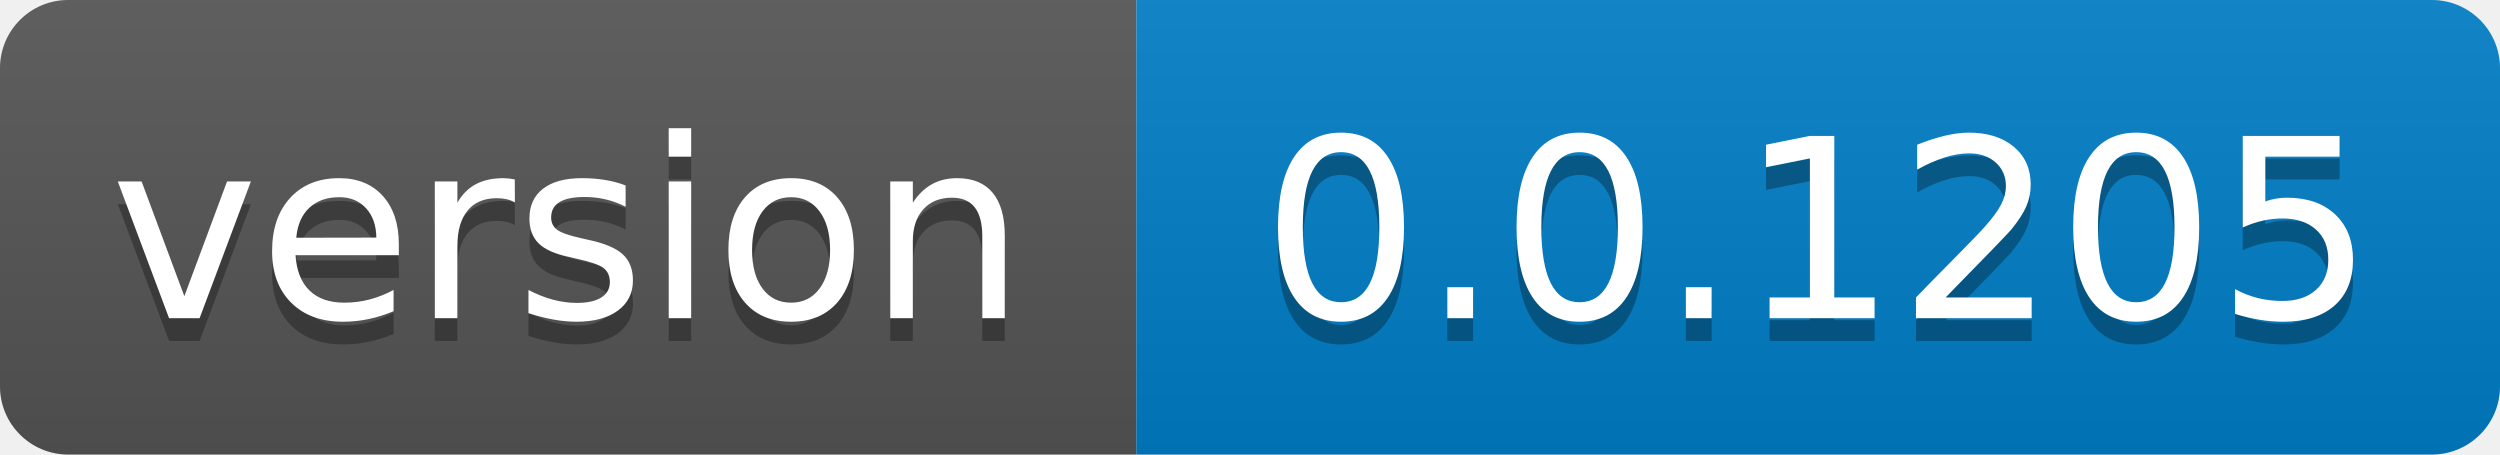
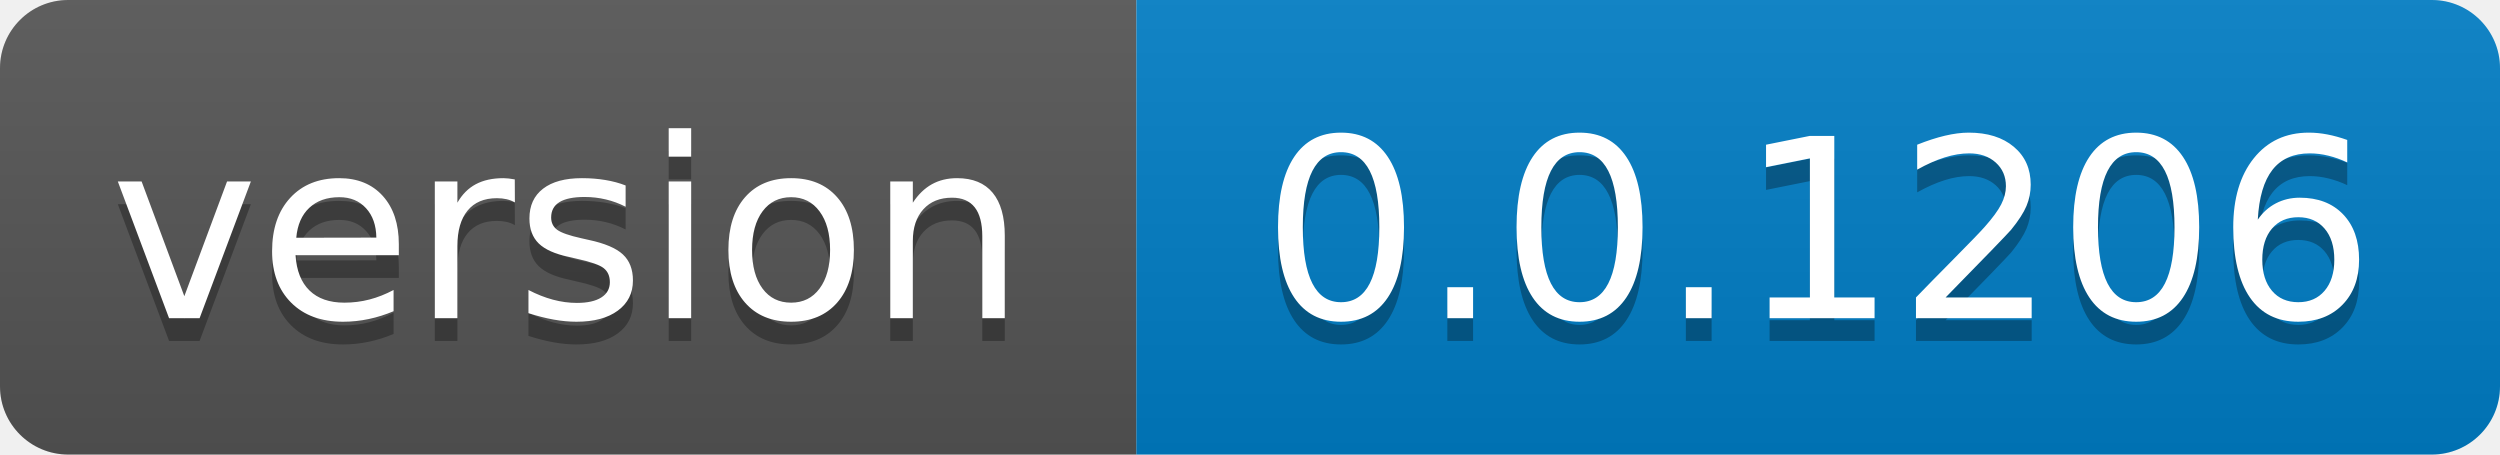
- <svg xmlns="http://www.w3.org/2000/svg" width="110" height="20" role="img" aria-label="version: 0.0.1205">
+ <svg xmlns="http://www.w3.org/2000/svg" width="110" height="20" role="img" aria-label="version: 0.0.1206">
  <linearGradient id="s" x2="0" y2="100%">
    <stop offset="0" stop-color="#bbb" stop-opacity=".1" />
    <stop offset="1" stop-opacity=".1" />
  </linearGradient>
  <clipPath id="r">
    <rect width="110" height="20" rx="3" fill="#fff" />
  </clipPath>
  <g clip-path="url(#r)">
    <rect width="50" height="20" fill="#555" />
    <rect x="50" width="60" height="20" fill="#007ec6" />
    <rect width="110" height="20" fill="url(#s)" />
  </g>
  <g fill="#fff" text-anchor="middle" font-family="Verdana,Geneva,DejaVu Sans,sans-serif" text-rendering="geometricPrecision" font-size="110">
    <text aria-hidden="true" x="250.0" transform="scale(.1)" textLength="400" y="150" fill="#010101" fill-opacity=".3">version</text>
    <text x="250.0" transform="scale(.1)" textLength="400" y="140" fill="#fff">version</text>
-     <text aria-hidden="true" x="800.0" transform="scale(.1)" textLength="500" y="150" fill="#010101" fill-opacity=".3">0.0.1205</text>
-     <text x="800.0" transform="scale(.1)" textLength="500" y="140" fill="#fff">0.0.1205</text>
+     <text aria-hidden="true" x="800.0" transform="scale(.1)" textLength="500" y="150" fill="#010101" fill-opacity=".3">0.0.1206</text>
+     <text x="800.0" transform="scale(.1)" textLength="500" y="140" fill="#fff">0.0.1206</text>
  </g>
</svg>
